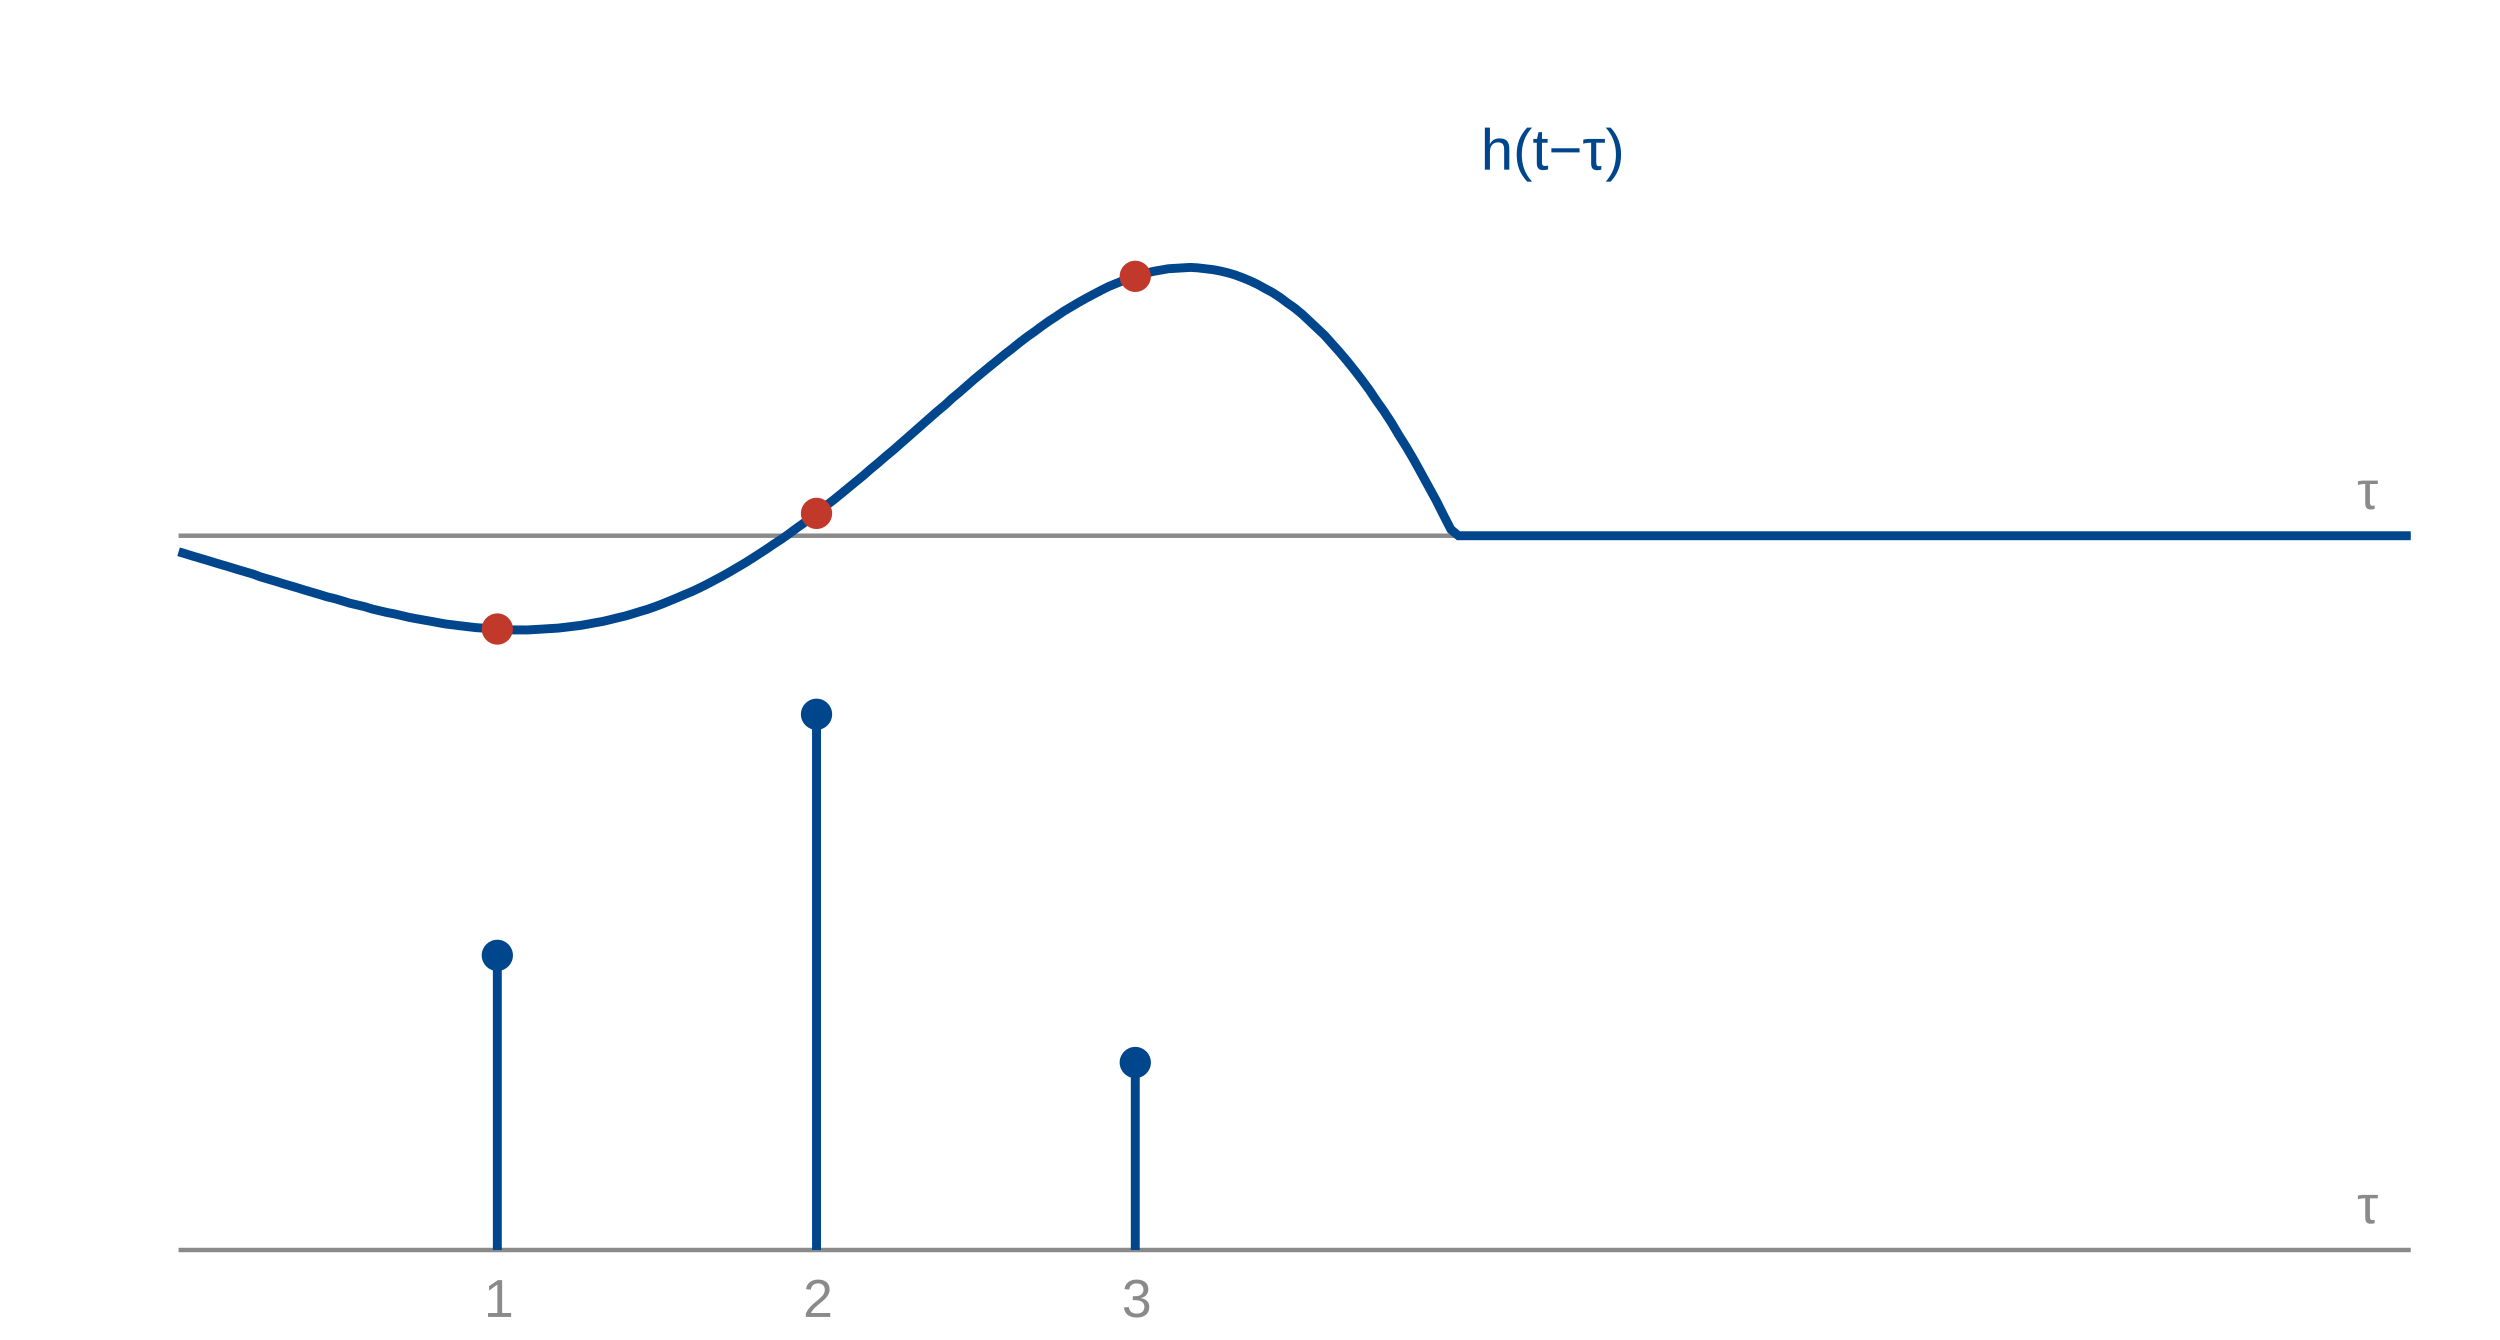
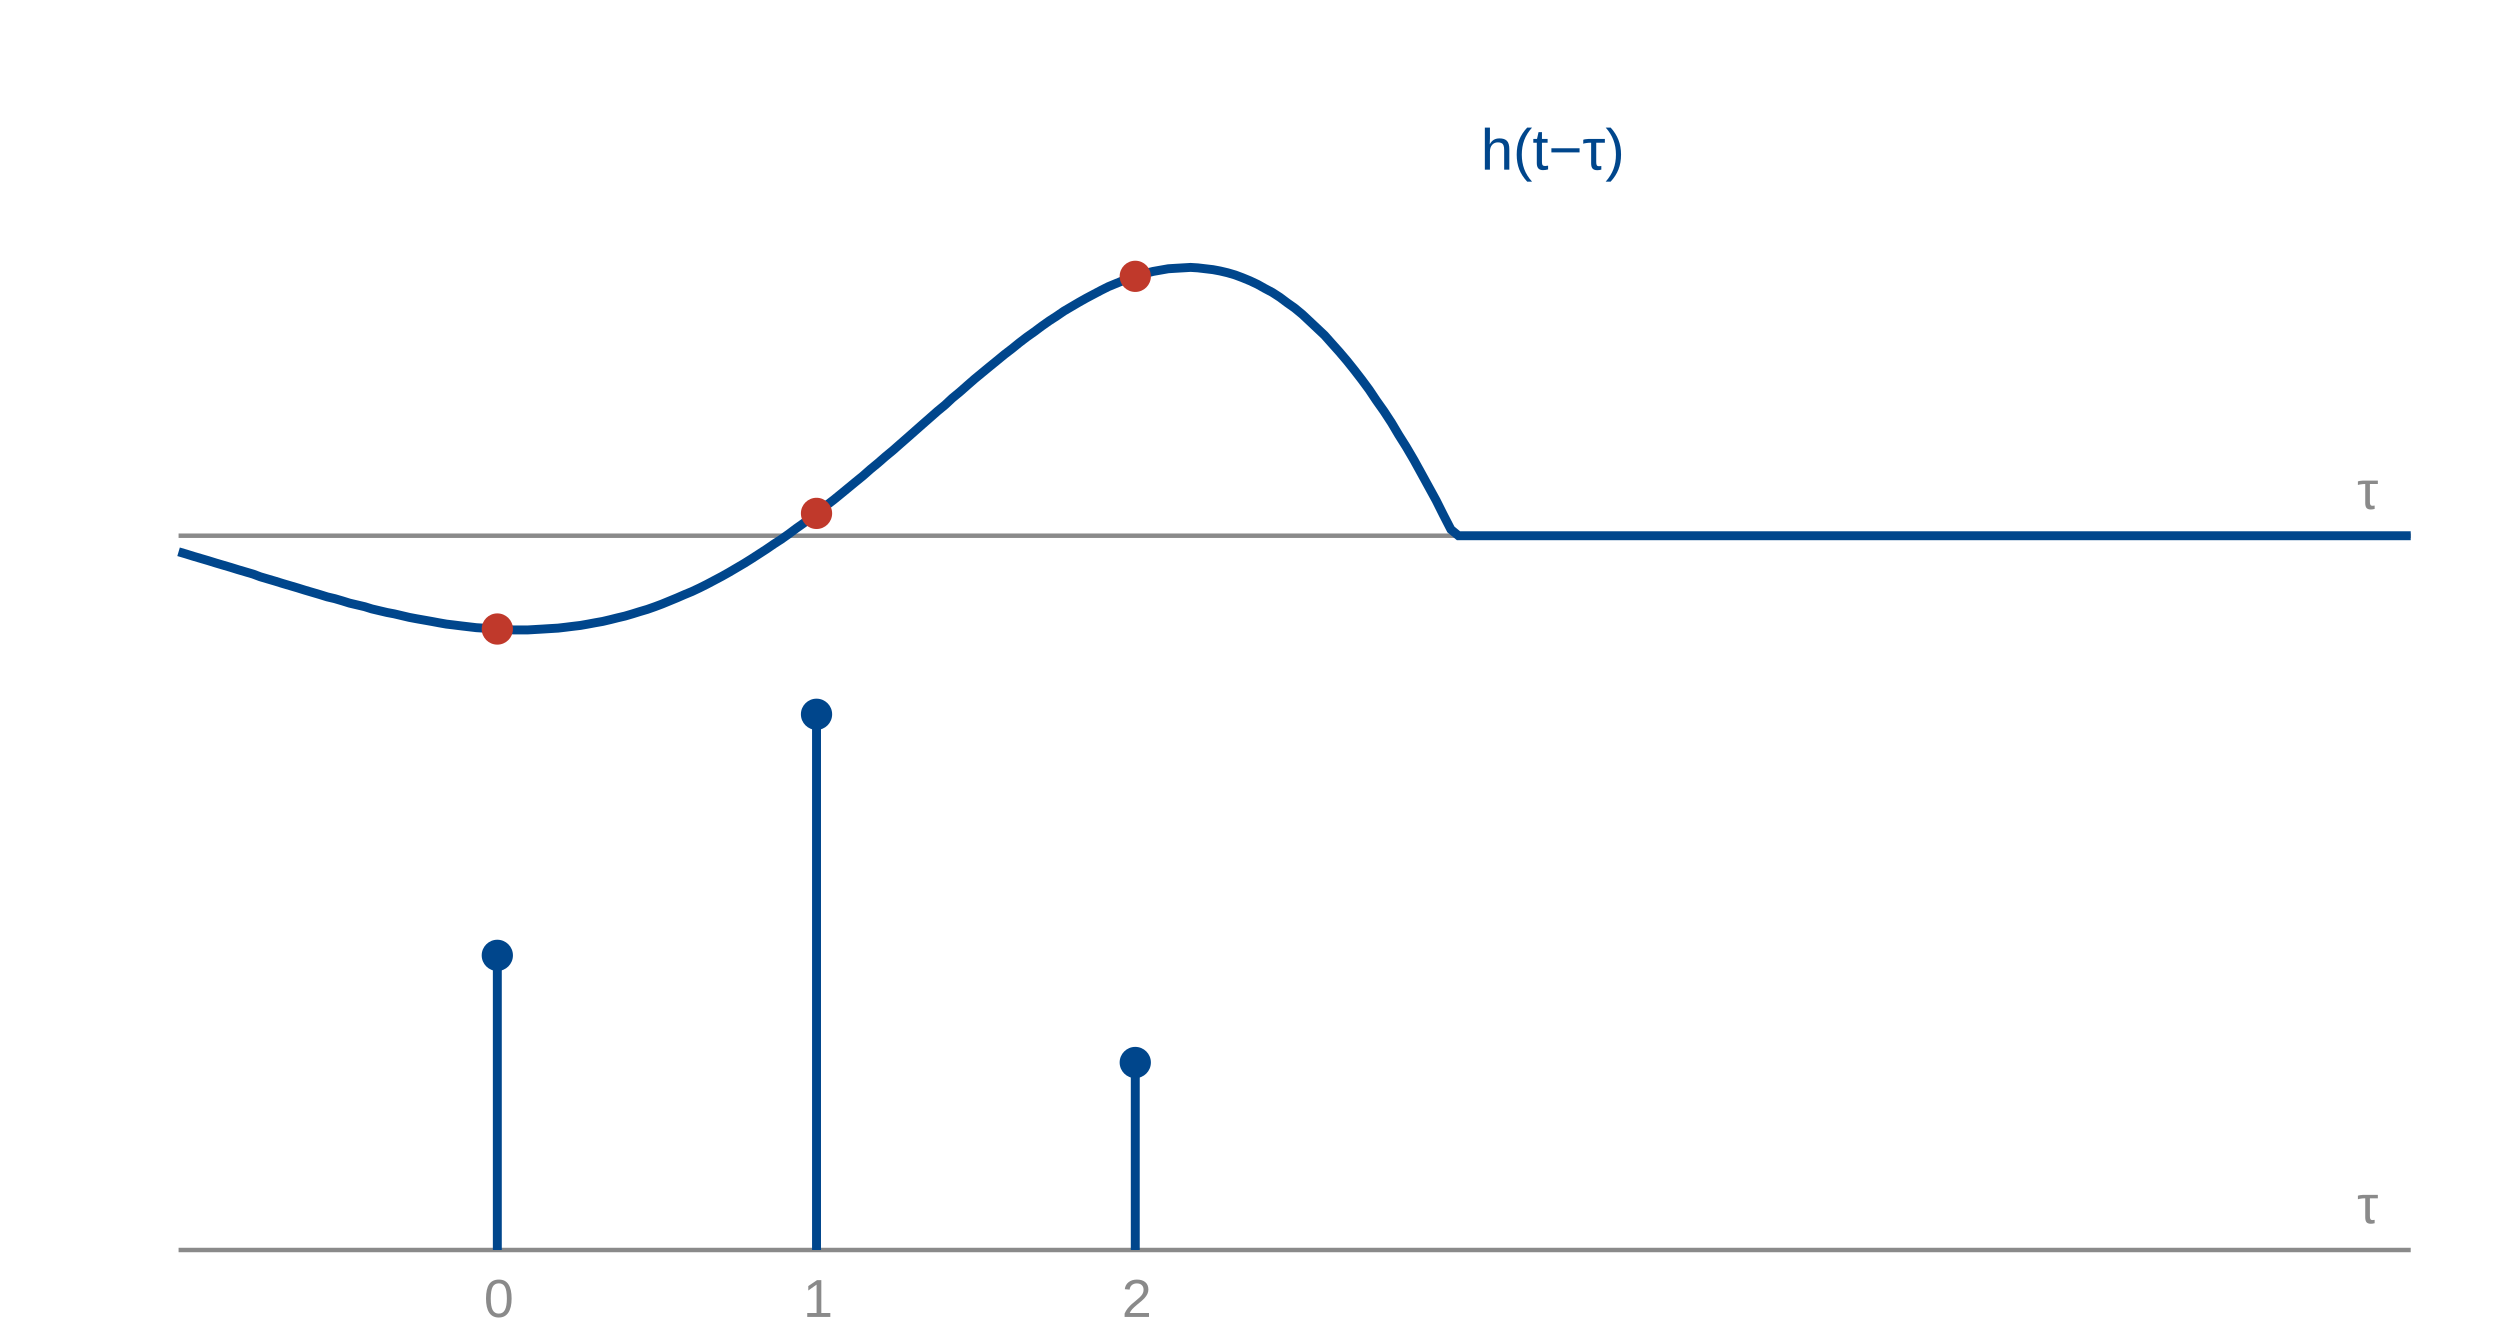
<svg xmlns="http://www.w3.org/2000/svg" viewBox="0 0 560 300" font-family="Helvetica Neue, Arial, sans-serif">
  <line x1="40" y1="120" x2="540" y2="120" stroke="#8a8a8a" />
  <path d="M40.0 123.6 L41.7 124.1 L43.3 124.6 L45.0 125.1 L46.7 125.6 L48.3 126.1 L50.0 126.6 L51.7 127.1 L53.3 127.6 L55.0 128.1 L56.7 128.6 L58.3 129.2 L60.0 129.7 L61.7 130.2 L63.3 130.7 L65.0 131.2 L66.7 131.7 L68.3 132.2 L70.0 132.7 L71.7 133.2 L73.3 133.7 L75.0 134.1 L76.7 134.6 L78.3 135.1 L80.0 135.5 L81.7 135.9 L83.3 136.4 L85.0 136.8 L86.7 137.2 L88.3 137.5 L90.0 137.9 L91.7 138.3 L93.3 138.6 L95.0 138.9 L96.7 139.2 L98.3 139.5 L100.0 139.8 L101.7 140.0 L103.3 140.2 L105.0 140.4 L106.7 140.6 L108.3 140.7 L110.0 140.9 L111.7 141.0 L113.3 141.0 L115.0 141.1 L116.7 141.1 L118.3 141.1 L120.0 141.0 L121.7 140.9 L123.3 140.8 L125.0 140.7 L126.7 140.5 L128.3 140.3 L130.0 140.1 L131.7 139.8 L133.3 139.5 L135.0 139.2 L136.7 138.8 L138.3 138.4 L140.0 138.0 L141.7 137.5 L143.3 137.0 L145.0 136.5 L146.7 135.9 L148.3 135.3 L150.0 134.6 L151.7 133.9 L153.3 133.2 L155.0 132.5 L156.7 131.7 L158.3 130.9 L160.0 130.0 L161.7 129.1 L163.3 128.2 L165.0 127.2 L166.7 126.2 L168.3 125.2 L170.0 124.1 L171.7 123.0 L173.3 121.9 L175.0 120.8 L176.7 119.6 L178.3 118.4 L180.0 117.2 L181.7 115.9 L183.3 114.6 L185.0 113.3 L186.7 112.0 L188.3 110.7 L190.0 109.3 L191.7 107.9 L193.3 106.6 L195.0 105.1 L196.7 103.7 L198.3 102.3 L200.0 100.9 L201.7 99.4 L203.3 98.0 L205.0 96.5 L206.7 95.0 L208.3 93.6 L210.0 92.1 L211.7 90.7 L213.3 89.2 L215.0 87.8 L216.7 86.3 L218.3 84.9 L220.0 83.5 L221.7 82.1 L223.3 80.8 L225.0 79.4 L226.7 78.1 L228.3 76.8 L230.0 75.5 L231.7 74.3 L233.3 73.1 L235.0 71.9 L236.7 70.8 L238.3 69.7 L240.0 68.7 L241.7 67.7 L243.3 66.8 L245.0 65.9 L246.7 65.0 L248.3 64.2 L250.0 63.5 L251.7 62.8 L253.3 62.2 L255.0 61.7 L256.7 61.2 L258.3 60.8 L260.0 60.5 L261.7 60.2 L263.3 60.1 L265.0 60.0 L266.7 59.9 L268.3 60.0 L270.0 60.2 L271.7 60.4 L273.3 60.7 L275.0 61.1 L276.7 61.6 L278.3 62.2 L280.0 62.9 L281.7 63.7 L283.3 64.6 L285.0 65.5 L286.7 66.6 L288.3 67.8 L290.0 69.0 L291.7 70.4 L293.3 71.9 L295.0 73.5 L296.7 75.1 L298.3 76.9 L300.0 78.8 L301.7 80.8 L303.3 82.8 L305.0 85.0 L306.7 87.3 L308.3 89.7 L310.0 92.1 L311.7 94.7 L313.3 97.4 L315.0 100.1 L316.7 103.0 L318.3 105.9 L320.0 109.0 L321.7 112.1 L323.3 115.3 L325.0 118.6 L326.7 120.0 L328.3 120.0 L330.0 120.0 L331.7 120.0 L333.3 120.0 L335.0 120.0 L336.7 120.0 L338.3 120.0 L340.0 120.0 L341.7 120.0 L343.3 120.0 L345.0 120.0 L346.7 120.0 L348.3 120.0 L350.0 120.0 L351.7 120.0 L353.3 120.0 L355.0 120.0 L356.7 120.0 L358.3 120.0 L360.0 120.0 L361.7 120.0 L363.3 120.0 L365.0 120.0 L366.7 120.0 L368.3 120.0 L370.0 120.0 L371.7 120.0 L373.3 120.0 L375.0 120.0 L376.7 120.0 L378.3 120.0 L380.0 120.0 L381.7 120.0 L383.3 120.0 L385.0 120.0 L386.7 120.0 L388.3 120.0 L390.0 120.0 L391.7 120.0 L393.3 120.0 L395.0 120.0 L396.7 120.0 L398.3 120.0 L400.0 120.0 L401.7 120.0 L403.3 120.0 L405.0 120.0 L406.7 120.0 L408.3 120.0 L410.0 120.0 L411.7 120.0 L413.3 120.0 L415.0 120.0 L416.7 120.0 L418.3 120.0 L420.0 120.0 L421.7 120.0 L423.3 120.0 L425.0 120.0 L426.7 120.0 L428.3 120.0 L430.0 120.0 L431.7 120.0 L433.3 120.0 L435.0 120.0 L436.7 120.0 L438.3 120.0 L440.0 120.0 L441.7 120.0 L443.3 120.0 L445.0 120.0 L446.7 120.0 L448.3 120.0 L450.0 120.0 L451.7 120.0 L453.3 120.0 L455.0 120.0 L456.7 120.0 L458.3 120.0 L460.0 120.0 L461.7 120.0 L463.3 120.0 L465.0 120.0 L466.7 120.0 L468.3 120.0 L470.0 120.0 L471.7 120.0 L473.3 120.0 L475.0 120.0 L476.7 120.0 L478.3 120.0 L480.0 120.0 L481.7 120.0 L483.3 120.0 L485.0 120.0 L486.7 120.0 L488.3 120.0 L490.0 120.0 L491.7 120.0 L493.3 120.0 L495.0 120.0 L496.7 120.0 L498.3 120.0 L500.0 120.0 L501.7 120.0 L503.3 120.0 L505.0 120.0 L506.7 120.0 L508.3 120.0 L510.0 120.0 L511.7 120.0 L513.3 120.0 L515.0 120.0 L516.7 120.0 L518.3 120.0 L520.0 120.0 L521.7 120.0 L523.3 120.0 L525.0 120.0 L526.7 120.0 L528.3 120.0 L530.0 120.0 L531.7 120.0 L533.3 120.0 L535.0 120.0 L536.7 120.0 L538.3 120.0 L540.0 120.0" fill="none" stroke="#00468C" stroke-width="2" />
  <text x="331.7" y="38.0" fill="#00468C" font-size="13">h(t−τ)</text>
  <circle cx="111.4" cy="140.9" r="3.5" fill="#C0392B" />
  <circle cx="182.9" cy="115.0" r="3.5" fill="#C0392B" />
  <circle cx="254.3" cy="61.9" r="3.5" fill="#C0392B" />
  <text x="528.0" y="114.0" fill="#8a8a8a" font-size="12">τ</text>
  <line x1="40" y1="280" x2="540" y2="280" stroke="#8a8a8a" />
  <line x1="111.4" y1="280.0" x2="111.4" y2="214.0" stroke="#00468C" stroke-width="2" />
  <circle cx="111.4" cy="214.0" r="3.5" fill="#00468C" />
-   <text x="108.4" y="295.0" fill="#8a8a8a" font-size="12">1</text>
+   <text x="108.4" y="295.0" fill="#8a8a8a" font-size="12">0</text>
  <line x1="182.9" y1="280.0" x2="182.9" y2="160.0" stroke="#00468C" stroke-width="2" />
  <circle cx="182.9" cy="160.0" r="3.5" fill="#00468C" />
-   <text x="179.9" y="295.0" fill="#8a8a8a" font-size="12">2</text>
+   <text x="179.9" y="295.0" fill="#8a8a8a" font-size="12">1</text>
  <line x1="254.3" y1="280.0" x2="254.3" y2="238.0" stroke="#00468C" stroke-width="2" />
  <circle cx="254.3" cy="238.0" r="3.5" fill="#00468C" />
-   <text x="251.3" y="295.0" fill="#8a8a8a" font-size="12">3</text>
+   <text x="251.3" y="295.0" fill="#8a8a8a" font-size="12">2</text>
  <text x="528.0" y="274.0" fill="#8a8a8a" font-size="12">τ</text>
</svg>
